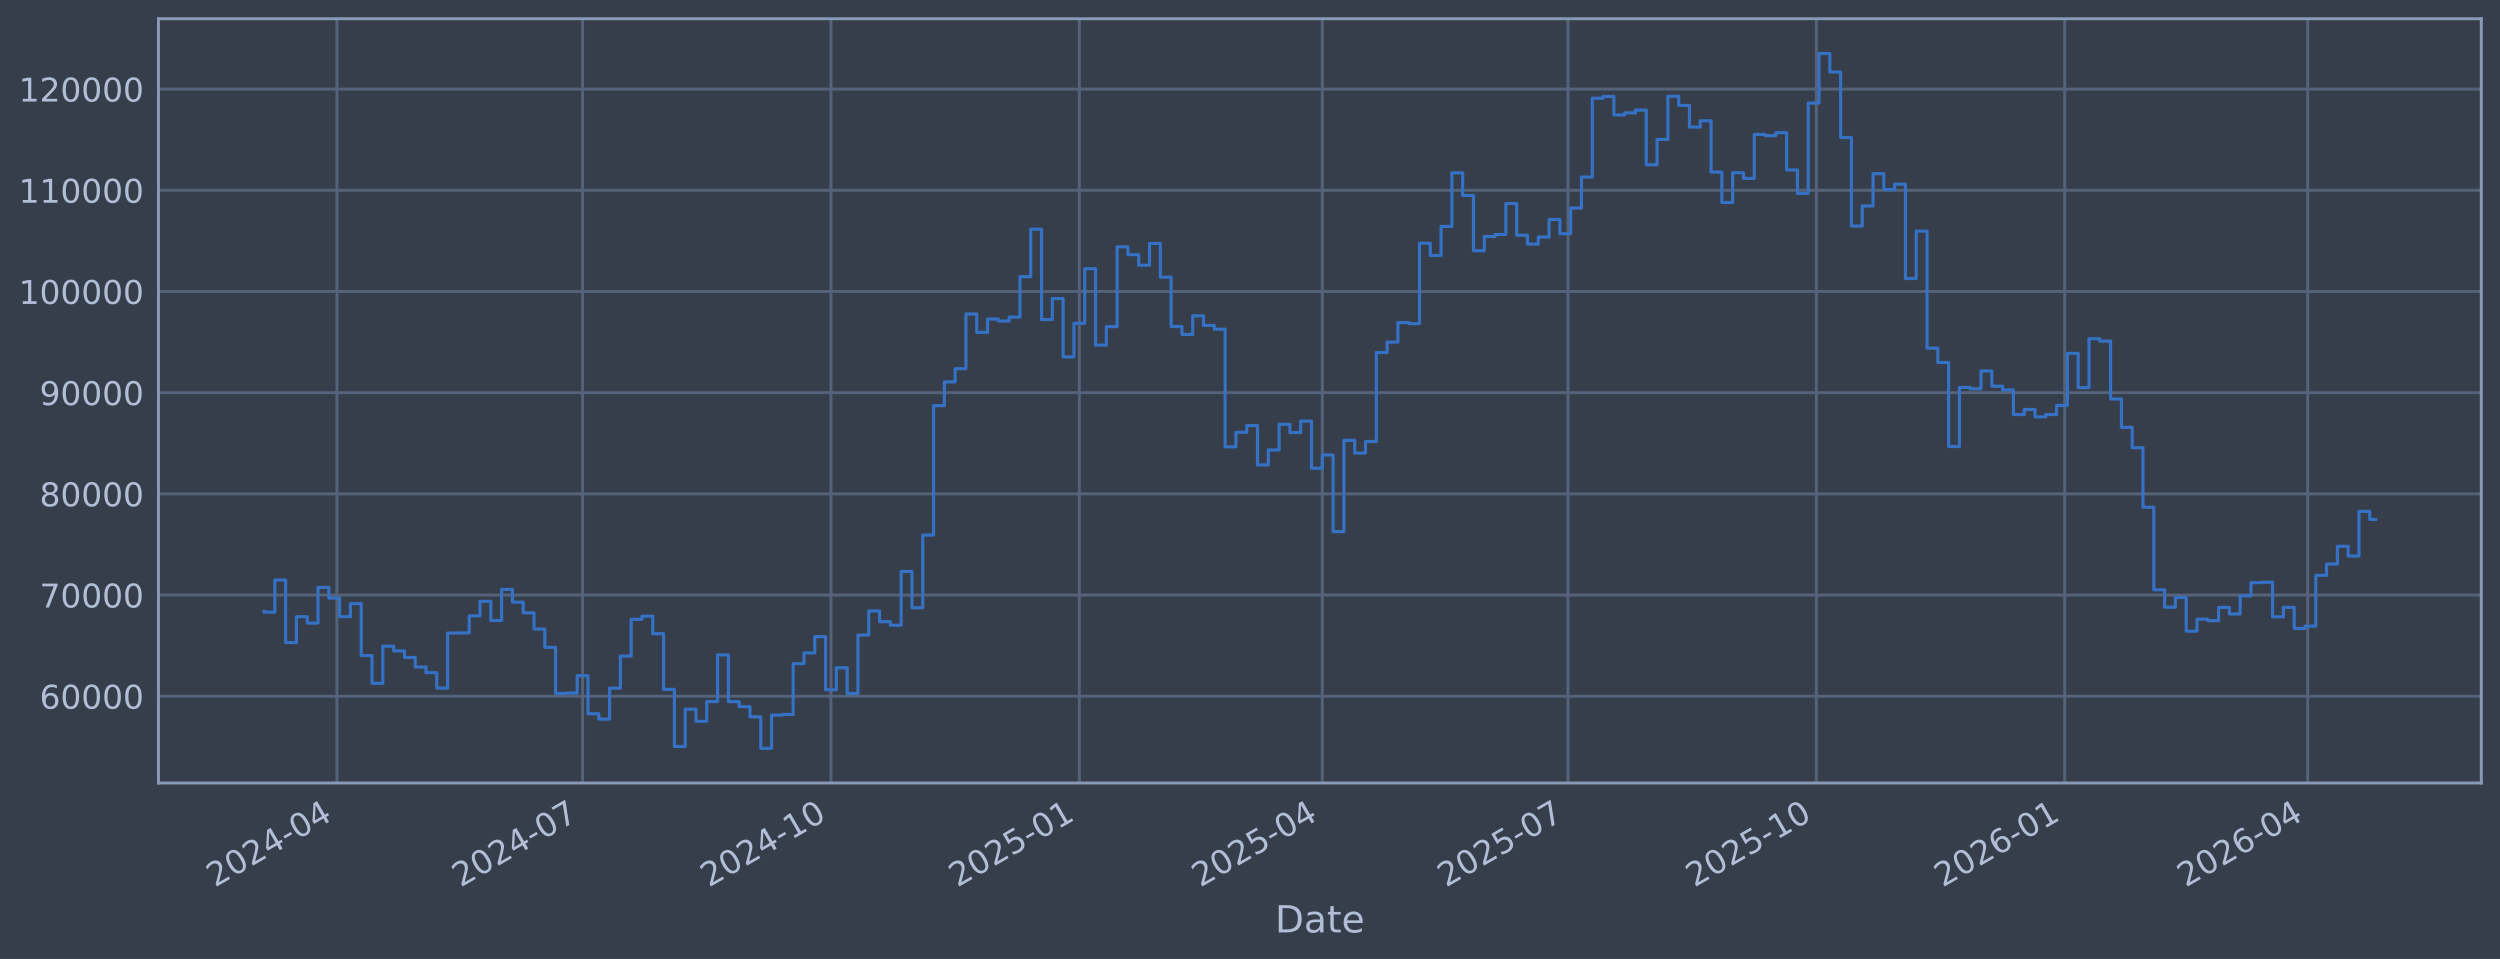
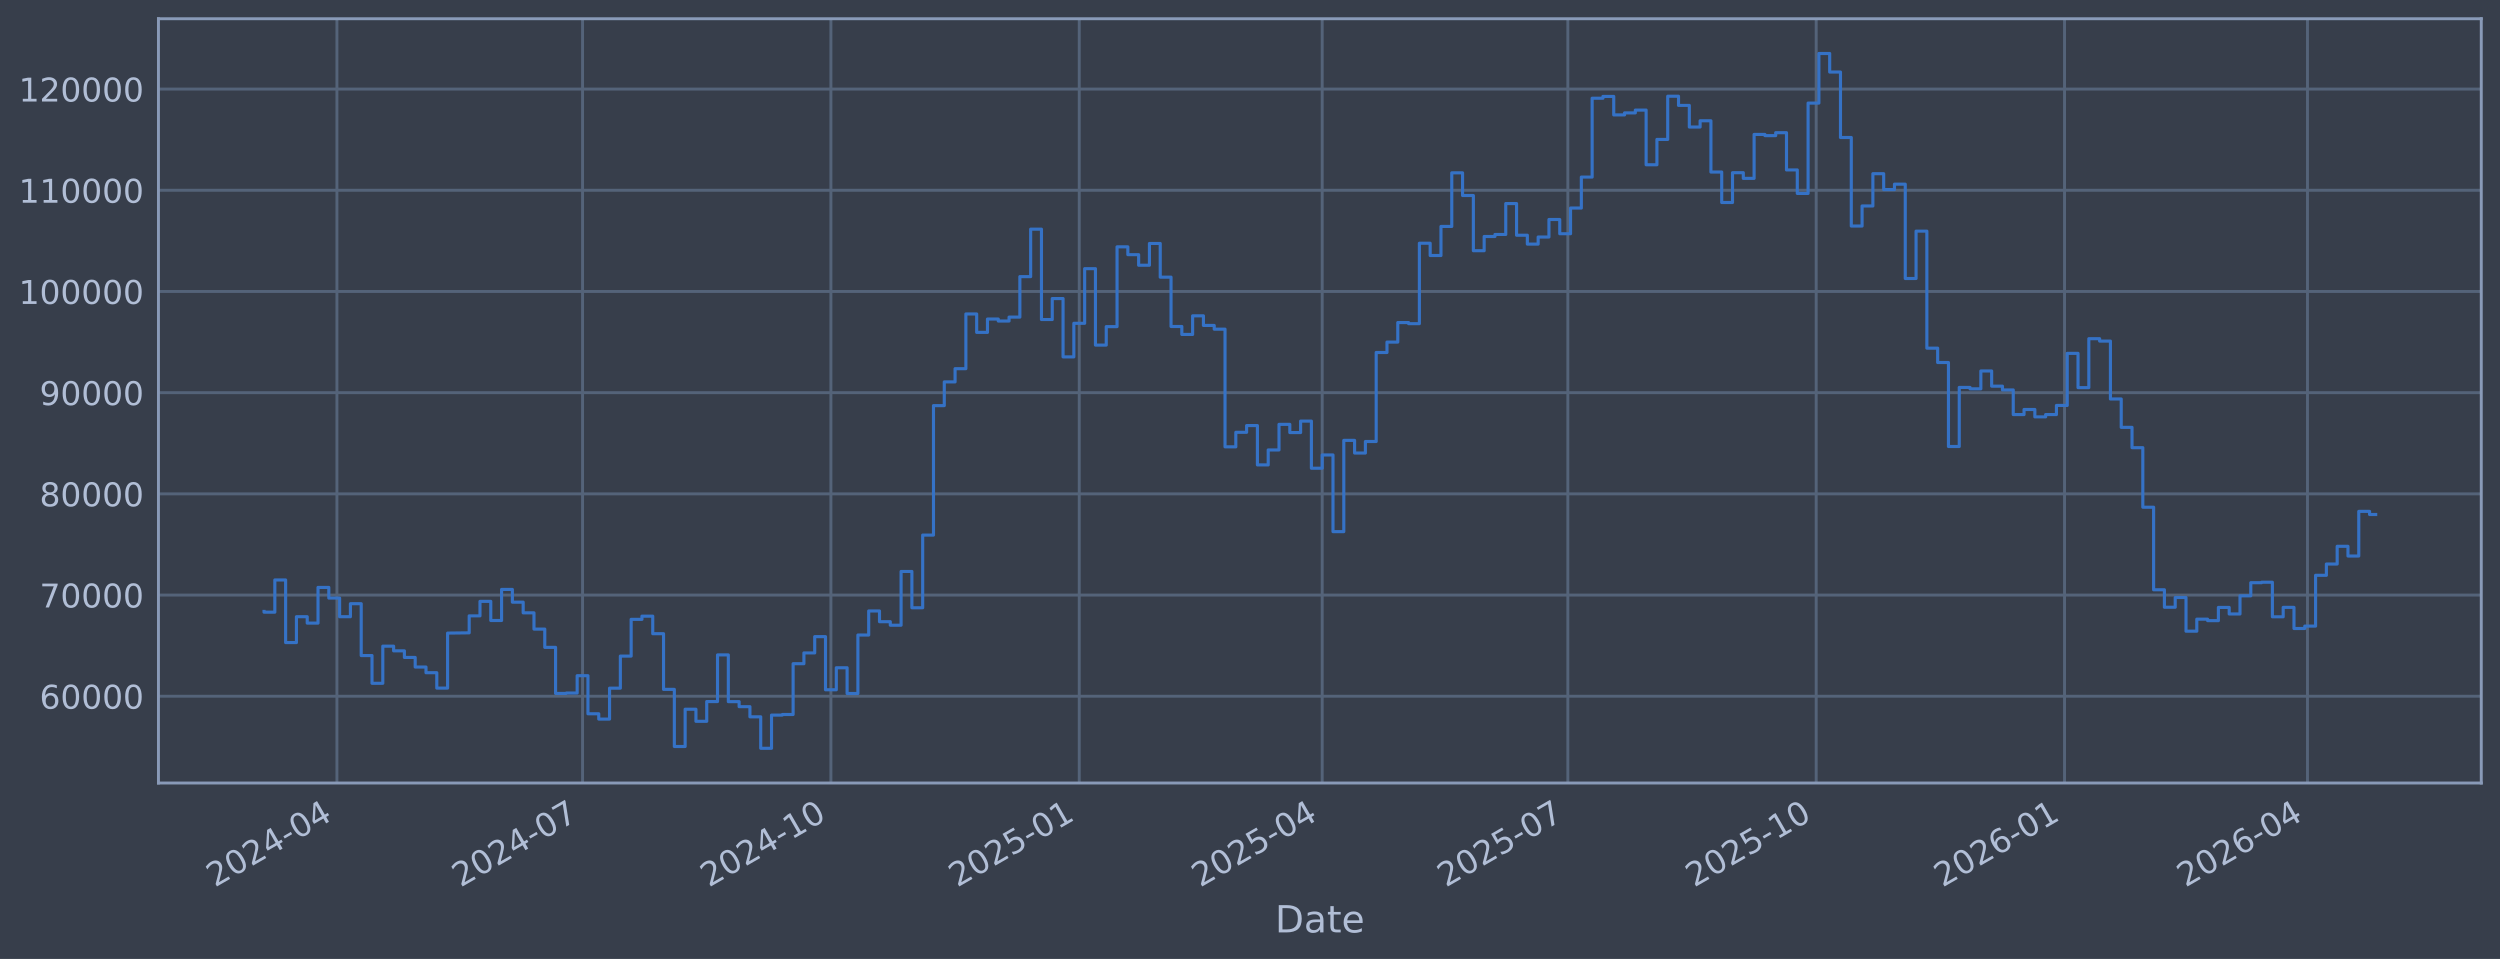
<svg xmlns="http://www.w3.org/2000/svg" xmlns:xlink="http://www.w3.org/1999/xlink" width="960.9pt" height="368.58pt" viewBox="0 0 960.9 368.58" version="1.1">
  <defs>
    <style type="text/css">*{stroke-linejoin: round; stroke-linecap: butt}</style>
  </defs>
  <g id="figure_1">
    <g id="patch_1">
      <path d="M 0 368.58  L 960.9 368.58  L 960.9 0  L 0 0  z " style="fill: #373e4b" />
    </g>
    <g id="axes_1">
      <g id="patch_2">
        <path d="M 60.901 300.96  L 953.701 300.96  L 953.701 7.2  L 60.901 7.2  z " style="fill: #373e4b" />
      </g>
      <g id="matplotlib.axis_1">
        <g id="xtick_1">
          <g id="line2d_1">
-             <path d="M 129.499 300.96  L 129.499 7.2  " clip-path="url(#pde3f9d9097)" style="fill: none; stroke: #546379; stroke-width: 1.12; stroke-linecap: square" />
+             <path d="M 129.496 300.96  L 129.496 7.2  " clip-path="url(#pbc18331f2a)" style="fill: none; stroke: #546379; stroke-width: 1.12; stroke-linecap: square" />
          </g>
          <g id="line2d_2" />
          <g id="text_1">
-             <g style="fill: #b1bed6" transform="translate(82.59551 341.1745) rotate(-30) scale(0.126 -0.126)">
+             <g style="fill: #b1bed6" transform="translate(82.5927 341.1745) rotate(-30) scale(0.126 -0.126)">
              <defs>
                <path id="DejaVuSans-32" d="M 1228 531  L 3431 531  L 3431 0  L 469 0  L 469 531  Q 828 903 1448 1529  Q 2069 2156 2228 2338  Q 2531 2678 2651 2914  Q 2772 3150 2772 3378  Q 2772 3750 2511 3984  Q 2250 4219 1831 4219  Q 1534 4219 1204 4116  Q 875 4013 500 3803  L 500 4441  Q 881 4594 1212 4672  Q 1544 4750 1819 4750  Q 2544 4750 2975 4387  Q 3406 4025 3406 3419  Q 3406 3131 3298 2873  Q 3191 2616 2906 2266  Q 2828 2175 2409 1742  Q 1991 1309 1228 531  z " transform="scale(0.015625)" />
                <path id="DejaVuSans-30" d="M 2034 4250  Q 1547 4250 1301 3770  Q 1056 3291 1056 2328  Q 1056 1369 1301 889  Q 1547 409 2034 409  Q 2525 409 2770 889  Q 3016 1369 3016 2328  Q 3016 3291 2770 3770  Q 2525 4250 2034 4250  z M 2034 4750  Q 2819 4750 3233 4129  Q 3647 3509 3647 2328  Q 3647 1150 3233 529  Q 2819 -91 2034 -91  Q 1250 -91 836 529  Q 422 1150 422 2328  Q 422 3509 836 4129  Q 1250 4750 2034 4750  z " transform="scale(0.015625)" />
                <path id="DejaVuSans-34" d="M 2419 4116  L 825 1625  L 2419 1625  L 2419 4116  z M 2253 4666  L 3047 4666  L 3047 1625  L 3713 1625  L 3713 1100  L 3047 1100  L 3047 0  L 2419 0  L 2419 1100  L 313 1100  L 313 1709  L 2253 4666  z " transform="scale(0.015625)" />
                <path id="DejaVuSans-2d" d="M 313 2009  L 1997 2009  L 1997 1497  L 313 1497  L 313 2009  z " transform="scale(0.015625)" />
              </defs>
              <use xlink:href="#DejaVuSans-32" />
              <use xlink:href="#DejaVuSans-30" transform="translate(63.62305 0)" />
              <use xlink:href="#DejaVuSans-32" transform="translate(127.2461 0)" />
              <use xlink:href="#DejaVuSans-34" transform="translate(190.8691 0)" />
              <use xlink:href="#DejaVuSans-2d" transform="translate(254.4922 0)" />
              <use xlink:href="#DejaVuSans-30" transform="translate(290.5762 0)" />
              <use xlink:href="#DejaVuSans-34" transform="translate(354.1992 0)" />
            </g>
          </g>
        </g>
        <g id="xtick_2">
          <g id="line2d_3">
-             <path d="M 223.925 300.96  L 223.925 7.2  " clip-path="url(#pde3f9d9097)" style="fill: none; stroke: #546379; stroke-width: 1.12; stroke-linecap: square" />
+             <path d="M 223.912 300.96  L 223.912 7.2  " clip-path="url(#pbc18331f2a)" style="fill: none; stroke: #546379; stroke-width: 1.12; stroke-linecap: square" />
          </g>
          <g id="line2d_4" />
          <g id="text_2">
-             <g style="fill: #b1bed6" transform="translate(177.0214 341.1745) rotate(-30) scale(0.126 -0.126)">
+             <g style="fill: #b1bed6" transform="translate(177.0091 341.1745) rotate(-30) scale(0.126 -0.126)">
              <defs>
                <path id="DejaVuSans-37" d="M 525 4666  L 3525 4666  L 3525 4397  L 1831 0  L 1172 0  L 2766 4134  L 525 4134  L 525 4666  z " transform="scale(0.015625)" />
              </defs>
              <use xlink:href="#DejaVuSans-32" />
              <use xlink:href="#DejaVuSans-30" transform="translate(63.62305 0)" />
              <use xlink:href="#DejaVuSans-32" transform="translate(127.2461 0)" />
              <use xlink:href="#DejaVuSans-34" transform="translate(190.8691 0)" />
              <use xlink:href="#DejaVuSans-2d" transform="translate(254.4922 0)" />
              <use xlink:href="#DejaVuSans-30" transform="translate(290.5762 0)" />
              <use xlink:href="#DejaVuSans-37" transform="translate(354.1992 0)" />
            </g>
          </g>
        </g>
        <g id="xtick_3">
          <g id="line2d_5">
-             <path d="M 319.388 300.96  L 319.388 7.2  " clip-path="url(#pde3f9d9097)" style="fill: none; stroke: #546379; stroke-width: 1.12; stroke-linecap: square" />
+             <path d="M 319.366 300.96  L 319.366 7.2  " clip-path="url(#pbc18331f2a)" style="fill: none; stroke: #546379; stroke-width: 1.12; stroke-linecap: square" />
          </g>
          <g id="line2d_6" />
          <g id="text_3">
-             <g style="fill: #b1bed6" transform="translate(272.4849 341.1745) rotate(-30) scale(0.126 -0.126)">
+             <g style="fill: #b1bed6" transform="translate(272.4631 341.1745) rotate(-30) scale(0.126 -0.126)">
              <defs>
                <path id="DejaVuSans-31" d="M 794 531  L 1825 531  L 1825 4091  L 703 3866  L 703 4441  L 1819 4666  L 2450 4666  L 2450 531  L 3481 531  L 3481 0  L 794 0  L 794 531  z " transform="scale(0.015625)" />
              </defs>
              <use xlink:href="#DejaVuSans-32" />
              <use xlink:href="#DejaVuSans-30" transform="translate(63.62305 0)" />
              <use xlink:href="#DejaVuSans-32" transform="translate(127.2461 0)" />
              <use xlink:href="#DejaVuSans-34" transform="translate(190.8691 0)" />
              <use xlink:href="#DejaVuSans-2d" transform="translate(254.4922 0)" />
              <use xlink:href="#DejaVuSans-31" transform="translate(290.5762 0)" />
              <use xlink:href="#DejaVuSans-30" transform="translate(354.1992 0)" />
            </g>
          </g>
        </g>
        <g id="xtick_4">
          <g id="line2d_7">
-             <path d="M 414.852 300.96  L 414.852 7.2  " clip-path="url(#pde3f9d9097)" style="fill: none; stroke: #546379; stroke-width: 1.12; stroke-linecap: square" />
+             <path d="M 414.82 300.96  L 414.82 7.2  " clip-path="url(#pbc18331f2a)" style="fill: none; stroke: #546379; stroke-width: 1.12; stroke-linecap: square" />
          </g>
          <g id="line2d_8" />
          <g id="text_4">
-             <g style="fill: #b1bed6" transform="translate(367.9484 341.1745) rotate(-30) scale(0.126 -0.126)">
+             <g style="fill: #b1bed6" transform="translate(367.917 341.1745) rotate(-30) scale(0.126 -0.126)">
              <defs>
                <path id="DejaVuSans-35" d="M 691 4666  L 3169 4666  L 3169 4134  L 1269 4134  L 1269 2991  Q 1406 3038 1543 3061  Q 1681 3084 1819 3084  Q 2600 3084 3056 2656  Q 3513 2228 3513 1497  Q 3513 744 3044 326  Q 2575 -91 1722 -91  Q 1428 -91 1123 -41  Q 819 9 494 109  L 494 744  Q 775 591 1075 516  Q 1375 441 1709 441  Q 2250 441 2565 725  Q 2881 1009 2881 1497  Q 2881 1984 2565 2268  Q 2250 2553 1709 2553  Q 1456 2553 1204 2497  Q 953 2441 691 2322  L 691 4666  z " transform="scale(0.015625)" />
              </defs>
              <use xlink:href="#DejaVuSans-32" />
              <use xlink:href="#DejaVuSans-30" transform="translate(63.62305 0)" />
              <use xlink:href="#DejaVuSans-32" transform="translate(127.2461 0)" />
              <use xlink:href="#DejaVuSans-35" transform="translate(190.8691 0)" />
              <use xlink:href="#DejaVuSans-2d" transform="translate(254.4922 0)" />
              <use xlink:href="#DejaVuSans-30" transform="translate(290.5762 0)" />
              <use xlink:href="#DejaVuSans-31" transform="translate(354.1992 0)" />
            </g>
          </g>
        </g>
        <g id="xtick_5">
          <g id="line2d_9">
-             <path d="M 508.24 300.96  L 508.24 7.2  " clip-path="url(#pde3f9d9097)" style="fill: none; stroke: #546379; stroke-width: 1.12; stroke-linecap: square" />
+             <path d="M 508.199 300.96  L 508.199 7.2  " clip-path="url(#pbc18331f2a)" style="fill: none; stroke: #546379; stroke-width: 1.12; stroke-linecap: square" />
          </g>
          <g id="line2d_10" />
          <g id="text_5">
-             <g style="fill: #b1bed6" transform="translate(461.3366 341.1745) rotate(-30) scale(0.126 -0.126)">
+             <g style="fill: #b1bed6" transform="translate(461.2959 341.1745) rotate(-30) scale(0.126 -0.126)">
              <use xlink:href="#DejaVuSans-32" />
              <use xlink:href="#DejaVuSans-30" transform="translate(63.62305 0)" />
              <use xlink:href="#DejaVuSans-32" transform="translate(127.2461 0)" />
              <use xlink:href="#DejaVuSans-35" transform="translate(190.8691 0)" />
              <use xlink:href="#DejaVuSans-2d" transform="translate(254.4922 0)" />
              <use xlink:href="#DejaVuSans-30" transform="translate(290.5762 0)" />
              <use xlink:href="#DejaVuSans-34" transform="translate(354.1992 0)" />
            </g>
          </g>
        </g>
        <g id="xtick_6">
          <g id="line2d_11">
-             <path d="M 602.666 300.96  L 602.666 7.2  " clip-path="url(#pde3f9d9097)" style="fill: none; stroke: #546379; stroke-width: 1.12; stroke-linecap: square" />
+             <path d="M 602.616 300.96  L 602.616 7.2  " clip-path="url(#pbc18331f2a)" style="fill: none; stroke: #546379; stroke-width: 1.12; stroke-linecap: square" />
          </g>
          <g id="line2d_12" />
          <g id="text_6">
-             <g style="fill: #b1bed6" transform="translate(555.7624 341.1745) rotate(-30) scale(0.126 -0.126)">
+             <g style="fill: #b1bed6" transform="translate(555.7123 341.1745) rotate(-30) scale(0.126 -0.126)">
              <use xlink:href="#DejaVuSans-32" />
              <use xlink:href="#DejaVuSans-30" transform="translate(63.62305 0)" />
              <use xlink:href="#DejaVuSans-32" transform="translate(127.2461 0)" />
              <use xlink:href="#DejaVuSans-35" transform="translate(190.8691 0)" />
              <use xlink:href="#DejaVuSans-2d" transform="translate(254.4922 0)" />
              <use xlink:href="#DejaVuSans-30" transform="translate(290.5762 0)" />
              <use xlink:href="#DejaVuSans-37" transform="translate(354.1992 0)" />
            </g>
          </g>
        </g>
        <g id="xtick_7">
          <g id="line2d_13">
-             <path d="M 698.129 300.96  L 698.129 7.2  " clip-path="url(#pde3f9d9097)" style="fill: none; stroke: #546379; stroke-width: 1.12; stroke-linecap: square" />
+             <path d="M 698.07 300.96  L 698.07 7.2  " clip-path="url(#pbc18331f2a)" style="fill: none; stroke: #546379; stroke-width: 1.12; stroke-linecap: square" />
          </g>
          <g id="line2d_14" />
          <g id="text_7">
-             <g style="fill: #b1bed6" transform="translate(651.226 341.1745) rotate(-30) scale(0.126 -0.126)">
+             <g style="fill: #b1bed6" transform="translate(651.1663 341.1745) rotate(-30) scale(0.126 -0.126)">
              <use xlink:href="#DejaVuSans-32" />
              <use xlink:href="#DejaVuSans-30" transform="translate(63.62305 0)" />
              <use xlink:href="#DejaVuSans-32" transform="translate(127.2461 0)" />
              <use xlink:href="#DejaVuSans-35" transform="translate(190.8691 0)" />
              <use xlink:href="#DejaVuSans-2d" transform="translate(254.4922 0)" />
              <use xlink:href="#DejaVuSans-31" transform="translate(290.5762 0)" />
              <use xlink:href="#DejaVuSans-30" transform="translate(354.1992 0)" />
            </g>
          </g>
        </g>
        <g id="xtick_8">
          <g id="line2d_15">
-             <path d="M 793.593 300.96  L 793.593 7.2  " clip-path="url(#pde3f9d9097)" style="fill: none; stroke: #546379; stroke-width: 1.12; stroke-linecap: square" />
+             <path d="M 793.524 300.96  L 793.524 7.2  " clip-path="url(#pbc18331f2a)" style="fill: none; stroke: #546379; stroke-width: 1.12; stroke-linecap: square" />
          </g>
          <g id="line2d_16" />
          <g id="text_8">
-             <g style="fill: #b1bed6" transform="translate(746.6895 341.1745) rotate(-30) scale(0.126 -0.126)">
+             <g style="fill: #b1bed6" transform="translate(746.6202 341.1745) rotate(-30) scale(0.126 -0.126)">
              <defs>
                <path id="DejaVuSans-36" d="M 2113 2584  Q 1688 2584 1439 2293  Q 1191 2003 1191 1497  Q 1191 994 1439 701  Q 1688 409 2113 409  Q 2538 409 2786 701  Q 3034 994 3034 1497  Q 3034 2003 2786 2293  Q 2538 2584 2113 2584  z M 3366 4563  L 3366 3988  Q 3128 4100 2886 4159  Q 2644 4219 2406 4219  Q 1781 4219 1451 3797  Q 1122 3375 1075 2522  Q 1259 2794 1537 2939  Q 1816 3084 2150 3084  Q 2853 3084 3261 2657  Q 3669 2231 3669 1497  Q 3669 778 3244 343  Q 2819 -91 2113 -91  Q 1303 -91 875 529  Q 447 1150 447 2328  Q 447 3434 972 4092  Q 1497 4750 2381 4750  Q 2619 4750 2861 4703  Q 3103 4656 3366 4563  z " transform="scale(0.015625)" />
              </defs>
              <use xlink:href="#DejaVuSans-32" />
              <use xlink:href="#DejaVuSans-30" transform="translate(63.62305 0)" />
              <use xlink:href="#DejaVuSans-32" transform="translate(127.2461 0)" />
              <use xlink:href="#DejaVuSans-36" transform="translate(190.8691 0)" />
              <use xlink:href="#DejaVuSans-2d" transform="translate(254.4922 0)" />
              <use xlink:href="#DejaVuSans-30" transform="translate(290.5762 0)" />
              <use xlink:href="#DejaVuSans-31" transform="translate(354.1992 0)" />
            </g>
          </g>
        </g>
        <g id="xtick_9">
          <g id="line2d_17">
-             <path d="M 886.981 300.96  L 886.981 7.2  " clip-path="url(#pde3f9d9097)" style="fill: none; stroke: #546379; stroke-width: 1.12; stroke-linecap: square" />
+             <path d="M 886.902 300.96  L 886.902 7.2  " clip-path="url(#pbc18331f2a)" style="fill: none; stroke: #546379; stroke-width: 1.12; stroke-linecap: square" />
          </g>
          <g id="line2d_18" />
          <g id="text_9">
-             <g style="fill: #b1bed6" transform="translate(840.0777 341.1745) rotate(-30) scale(0.126 -0.126)">
+             <g style="fill: #b1bed6" transform="translate(839.9991 341.1745) rotate(-30) scale(0.126 -0.126)">
              <use xlink:href="#DejaVuSans-32" />
              <use xlink:href="#DejaVuSans-30" transform="translate(63.62305 0)" />
              <use xlink:href="#DejaVuSans-32" transform="translate(127.2461 0)" />
              <use xlink:href="#DejaVuSans-36" transform="translate(190.8691 0)" />
              <use xlink:href="#DejaVuSans-2d" transform="translate(254.4922 0)" />
              <use xlink:href="#DejaVuSans-30" transform="translate(290.5762 0)" />
              <use xlink:href="#DejaVuSans-34" transform="translate(354.1992 0)" />
            </g>
          </g>
        </g>
        <g id="text_10">
          <g style="fill: #b1bed6" transform="translate(490.0914 358.3856) scale(0.144 -0.144)">
            <defs>
              <path id="DejaVuSans-44" d="M 1259 4147  L 1259 519  L 2022 519  Q 2988 519 3436 956  Q 3884 1394 3884 2338  Q 3884 3275 3436 3711  Q 2988 4147 2022 4147  L 1259 4147  z M 628 4666  L 1925 4666  Q 3281 4666 3915 4102  Q 4550 3538 4550 2338  Q 4550 1131 3912 565  Q 3275 0 1925 0  L 628 0  L 628 4666  z " transform="scale(0.015625)" />
              <path id="DejaVuSans-61" d="M 2194 1759  Q 1497 1759 1228 1600  Q 959 1441 959 1056  Q 959 750 1161 570  Q 1363 391 1709 391  Q 2188 391 2477 730  Q 2766 1069 2766 1631  L 2766 1759  L 2194 1759  z M 3341 1997  L 3341 0  L 2766 0  L 2766 531  Q 2569 213 2275 61  Q 1981 -91 1556 -91  Q 1019 -91 701 211  Q 384 513 384 1019  Q 384 1609 779 1909  Q 1175 2209 1959 2209  L 2766 2209  L 2766 2266  Q 2766 2663 2505 2880  Q 2244 3097 1772 3097  Q 1472 3097 1187 3025  Q 903 2953 641 2809  L 641 3341  Q 956 3463 1253 3523  Q 1550 3584 1831 3584  Q 2591 3584 2966 3190  Q 3341 2797 3341 1997  z " transform="scale(0.015625)" />
              <path id="DejaVuSans-74" d="M 1172 4494  L 1172 3500  L 2356 3500  L 2356 3053  L 1172 3053  L 1172 1153  Q 1172 725 1289 603  Q 1406 481 1766 481  L 2356 481  L 2356 0  L 1766 0  Q 1100 0 847 248  Q 594 497 594 1153  L 594 3053  L 172 3053  L 172 3500  L 594 3500  L 594 4494  L 1172 4494  z " transform="scale(0.015625)" />
              <path id="DejaVuSans-65" d="M 3597 1894  L 3597 1613  L 953 1613  Q 991 1019 1311 708  Q 1631 397 2203 397  Q 2534 397 2845 478  Q 3156 559 3463 722  L 3463 178  Q 3153 47 2828 -22  Q 2503 -91 2169 -91  Q 1331 -91 842 396  Q 353 884 353 1716  Q 353 2575 817 3079  Q 1281 3584 2069 3584  Q 2775 3584 3186 3129  Q 3597 2675 3597 1894  z M 3022 2063  Q 3016 2534 2758 2815  Q 2500 3097 2075 3097  Q 1594 3097 1305 2825  Q 1016 2553 972 2059  L 3022 2063  z " transform="scale(0.015625)" />
            </defs>
            <use xlink:href="#DejaVuSans-44" />
            <use xlink:href="#DejaVuSans-61" transform="translate(77.00195 0)" />
            <use xlink:href="#DejaVuSans-74" transform="translate(138.2812 0)" />
            <use xlink:href="#DejaVuSans-65" transform="translate(177.4902 0)" />
          </g>
        </g>
      </g>
      <g id="matplotlib.axis_2">
        <g id="ytick_1">
          <g id="line2d_19">
-             <path d="M 60.901 267.605  L 953.701 267.605  " clip-path="url(#pde3f9d9097)" style="fill: none; stroke: #546379; stroke-width: 1.12; stroke-linecap: square" />
+             <path d="M 60.901 267.605  L 953.701 267.605  " clip-path="url(#pbc18331f2a)" style="fill: none; stroke: #546379; stroke-width: 1.12; stroke-linecap: square" />
          </g>
          <g id="line2d_20" />
          <g id="text_11">
            <g style="fill: #b1bed6" transform="translate(15.21675 272.3918) scale(0.126 -0.126)">
              <use xlink:href="#DejaVuSans-36" />
              <use xlink:href="#DejaVuSans-30" transform="translate(63.62305 0)" />
              <use xlink:href="#DejaVuSans-30" transform="translate(127.2461 0)" />
              <use xlink:href="#DejaVuSans-30" transform="translate(190.8691 0)" />
              <use xlink:href="#DejaVuSans-30" transform="translate(254.4922 0)" />
            </g>
          </g>
        </g>
        <g id="ytick_2">
          <g id="line2d_21">
-             <path d="M 60.901 228.711  L 953.701 228.711  " clip-path="url(#pde3f9d9097)" style="fill: none; stroke: #546379; stroke-width: 1.12; stroke-linecap: square" />
+             <path d="M 60.901 228.711  L 953.701 228.711  " clip-path="url(#pbc18331f2a)" style="fill: none; stroke: #546379; stroke-width: 1.12; stroke-linecap: square" />
          </g>
          <g id="line2d_22" />
          <g id="text_12">
            <g style="fill: #b1bed6" transform="translate(15.21675 233.4979) scale(0.126 -0.126)">
              <use xlink:href="#DejaVuSans-37" />
              <use xlink:href="#DejaVuSans-30" transform="translate(63.62305 0)" />
              <use xlink:href="#DejaVuSans-30" transform="translate(127.2461 0)" />
              <use xlink:href="#DejaVuSans-30" transform="translate(190.8691 0)" />
              <use xlink:href="#DejaVuSans-30" transform="translate(254.4922 0)" />
            </g>
          </g>
        </g>
        <g id="ytick_3">
          <g id="line2d_23">
-             <path d="M 60.901 189.817  L 953.701 189.817  " clip-path="url(#pde3f9d9097)" style="fill: none; stroke: #546379; stroke-width: 1.12; stroke-linecap: square" />
+             <path d="M 60.901 189.817  L 953.701 189.817  " clip-path="url(#pbc18331f2a)" style="fill: none; stroke: #546379; stroke-width: 1.12; stroke-linecap: square" />
          </g>
          <g id="line2d_24" />
          <g id="text_13">
            <g style="fill: #b1bed6" transform="translate(15.21675 194.604) scale(0.126 -0.126)">
              <defs>
                <path id="DejaVuSans-38" d="M 2034 2216  Q 1584 2216 1326 1975  Q 1069 1734 1069 1313  Q 1069 891 1326 650  Q 1584 409 2034 409  Q 2484 409 2743 651  Q 3003 894 3003 1313  Q 3003 1734 2745 1975  Q 2488 2216 2034 2216  z M 1403 2484  Q 997 2584 770 2862  Q 544 3141 544 3541  Q 544 4100 942 4425  Q 1341 4750 2034 4750  Q 2731 4750 3128 4425  Q 3525 4100 3525 3541  Q 3525 3141 3298 2862  Q 3072 2584 2669 2484  Q 3125 2378 3379 2068  Q 3634 1759 3634 1313  Q 3634 634 3220 271  Q 2806 -91 2034 -91  Q 1263 -91 848 271  Q 434 634 434 1313  Q 434 1759 690 2068  Q 947 2378 1403 2484  z M 1172 3481  Q 1172 3119 1398 2916  Q 1625 2713 2034 2713  Q 2441 2713 2670 2916  Q 2900 3119 2900 3481  Q 2900 3844 2670 4047  Q 2441 4250 2034 4250  Q 1625 4250 1398 4047  Q 1172 3844 1172 3481  z " transform="scale(0.015625)" />
              </defs>
              <use xlink:href="#DejaVuSans-38" />
              <use xlink:href="#DejaVuSans-30" transform="translate(63.62305 0)" />
              <use xlink:href="#DejaVuSans-30" transform="translate(127.2461 0)" />
              <use xlink:href="#DejaVuSans-30" transform="translate(190.8691 0)" />
              <use xlink:href="#DejaVuSans-30" transform="translate(254.4922 0)" />
            </g>
          </g>
        </g>
        <g id="ytick_4">
          <g id="line2d_25">
-             <path d="M 60.901 150.923  L 953.701 150.923  " clip-path="url(#pde3f9d9097)" style="fill: none; stroke: #546379; stroke-width: 1.12; stroke-linecap: square" />
+             <path d="M 60.901 150.923  L 953.701 150.923  " clip-path="url(#pbc18331f2a)" style="fill: none; stroke: #546379; stroke-width: 1.12; stroke-linecap: square" />
          </g>
          <g id="line2d_26" />
          <g id="text_14">
            <g style="fill: #b1bed6" transform="translate(15.21675 155.7101) scale(0.126 -0.126)">
              <defs>
                <path id="DejaVuSans-39" d="M 703 97  L 703 672  Q 941 559 1184 500  Q 1428 441 1663 441  Q 2288 441 2617 861  Q 2947 1281 2994 2138  Q 2813 1869 2534 1725  Q 2256 1581 1919 1581  Q 1219 1581 811 2004  Q 403 2428 403 3163  Q 403 3881 828 4315  Q 1253 4750 1959 4750  Q 2769 4750 3195 4129  Q 3622 3509 3622 2328  Q 3622 1225 3098 567  Q 2575 -91 1691 -91  Q 1453 -91 1209 -44  Q 966 3 703 97  z M 1959 2075  Q 2384 2075 2632 2365  Q 2881 2656 2881 3163  Q 2881 3666 2632 3958  Q 2384 4250 1959 4250  Q 1534 4250 1286 3958  Q 1038 3666 1038 3163  Q 1038 2656 1286 2365  Q 1534 2075 1959 2075  z " transform="scale(0.015625)" />
              </defs>
              <use xlink:href="#DejaVuSans-39" />
              <use xlink:href="#DejaVuSans-30" transform="translate(63.62305 0)" />
              <use xlink:href="#DejaVuSans-30" transform="translate(127.2461 0)" />
              <use xlink:href="#DejaVuSans-30" transform="translate(190.8691 0)" />
              <use xlink:href="#DejaVuSans-30" transform="translate(254.4922 0)" />
            </g>
          </g>
        </g>
        <g id="ytick_5">
          <g id="line2d_27">
-             <path d="M 60.901 112.029  L 953.701 112.029  " clip-path="url(#pde3f9d9097)" style="fill: none; stroke: #546379; stroke-width: 1.12; stroke-linecap: square" />
+             <path d="M 60.901 112.029  L 953.701 112.029  " clip-path="url(#pbc18331f2a)" style="fill: none; stroke: #546379; stroke-width: 1.12; stroke-linecap: square" />
          </g>
          <g id="line2d_28" />
          <g id="text_15">
            <g style="fill: #b1bed6" transform="translate(7.2 116.8162) scale(0.126 -0.126)">
              <use xlink:href="#DejaVuSans-31" />
              <use xlink:href="#DejaVuSans-30" transform="translate(63.62305 0)" />
              <use xlink:href="#DejaVuSans-30" transform="translate(127.2461 0)" />
              <use xlink:href="#DejaVuSans-30" transform="translate(190.8691 0)" />
              <use xlink:href="#DejaVuSans-30" transform="translate(254.4922 0)" />
              <use xlink:href="#DejaVuSans-30" transform="translate(318.1152 0)" />
            </g>
          </g>
        </g>
        <g id="ytick_6">
          <g id="line2d_29">
-             <path d="M 60.901 73.135  L 953.701 73.135  " clip-path="url(#pde3f9d9097)" style="fill: none; stroke: #546379; stroke-width: 1.12; stroke-linecap: square" />
+             <path d="M 60.901 73.135  L 953.701 73.135  " clip-path="url(#pbc18331f2a)" style="fill: none; stroke: #546379; stroke-width: 1.12; stroke-linecap: square" />
          </g>
          <g id="line2d_30" />
          <g id="text_16">
            <g style="fill: #b1bed6" transform="translate(7.2 77.92225) scale(0.126 -0.126)">
              <use xlink:href="#DejaVuSans-31" />
              <use xlink:href="#DejaVuSans-31" transform="translate(63.62305 0)" />
              <use xlink:href="#DejaVuSans-30" transform="translate(127.2461 0)" />
              <use xlink:href="#DejaVuSans-30" transform="translate(190.8691 0)" />
              <use xlink:href="#DejaVuSans-30" transform="translate(254.4922 0)" />
              <use xlink:href="#DejaVuSans-30" transform="translate(318.1152 0)" />
            </g>
          </g>
        </g>
        <g id="ytick_7">
          <g id="line2d_31">
-             <path d="M 60.901 34.241  L 953.701 34.241  " clip-path="url(#pde3f9d9097)" style="fill: none; stroke: #546379; stroke-width: 1.12; stroke-linecap: square" />
+             <path d="M 60.901 34.241  L 953.701 34.241  " clip-path="url(#pbc18331f2a)" style="fill: none; stroke: #546379; stroke-width: 1.12; stroke-linecap: square" />
          </g>
          <g id="line2d_32" />
          <g id="text_17">
            <g style="fill: #b1bed6" transform="translate(7.2 39.02834) scale(0.126 -0.126)">
              <use xlink:href="#DejaVuSans-31" />
              <use xlink:href="#DejaVuSans-32" transform="translate(63.62305 0)" />
              <use xlink:href="#DejaVuSans-30" transform="translate(127.2461 0)" />
              <use xlink:href="#DejaVuSans-30" transform="translate(190.8691 0)" />
              <use xlink:href="#DejaVuSans-30" transform="translate(254.4922 0)" />
              <use xlink:href="#DejaVuSans-30" transform="translate(318.1152 0)" />
            </g>
          </g>
        </g>
      </g>
      <g id="line2d_33">
-         <path d="M 101.482 235.021  L 101.482 235.296  L 105.633 235.296  L 105.633 222.919  L 109.783 222.919  L 109.783 246.977  L 113.934 246.977  L 113.934 237.045  L 118.085 237.045  L 118.085 239.499  L 122.235 239.499  L 122.235 225.776  L 126.386 225.776  L 126.386 229.873  L 130.536 229.873  L 130.536 237.044  L 134.687 237.044  L 134.687 232.049  L 138.838 232.049  L 138.838 251.97  L 142.988 251.97  L 142.988 262.624  L 147.139 262.624  L 147.139 248.353  L 151.289 248.353  L 151.289 250.156  L 155.44 250.156  L 155.44 252.698  L 159.591 252.698  L 159.591 256.383  L 163.741 256.383  L 163.741 258.568  L 167.892 258.568  L 167.892 264.471  L 172.042 264.471  L 172.042 243.338  L 180.343 243.234  L 180.343 236.714  L 184.494 236.714  L 184.494 231.145  L 188.645 231.145  L 188.645 238.493  L 192.795 238.493  L 192.795 226.559  L 196.946 226.559  L 196.946 231.442  L 201.096 231.442  L 201.096 235.557  L 205.247 235.557  L 205.247 241.791  L 209.398 241.791  L 209.398 248.818  L 213.548 248.818  L 213.548 266.518  L 217.699 266.518  L 217.699 266.377  L 221.849 266.377  L 221.849 259.716  L 226 259.716  L 226 274.352  L 230.151 274.352  L 230.151 276.383  L 234.301 276.383  L 234.301 264.5  L 238.452 264.5  L 238.452 252.169  L 242.602 252.169  L 242.602 238.056  L 246.753 238.056  L 246.753 236.821  L 250.903 236.821  L 250.903 243.568  L 255.054 243.568  L 255.054 264.973  L 259.205 264.973  L 259.205 286.922  L 263.355 286.922  L 263.355 272.595  L 267.506 272.595  L 267.506 277.237  L 271.656 277.237  L 271.656 269.643  L 275.807 269.643  L 275.807 251.728  L 279.958 251.728  L 279.958 269.679  L 284.108 269.679  L 284.108 271.615  L 288.259 271.615  L 288.259 275.513  L 292.409 275.513  L 292.409 287.607  L 296.56 287.607  L 296.56 274.853  L 300.711 274.853  L 300.711 274.625  L 304.861 274.625  L 304.861 255.107  L 309.012 255.107  L 309.012 250.962  L 313.162 250.962  L 313.162 244.702  L 317.313 244.702  L 317.313 265.118  L 321.463 265.118  L 321.463 256.656  L 325.614 256.656  L 325.614 266.558  L 329.765 266.558  L 329.765 244.08  L 333.915 244.08  L 333.915 234.832  L 338.066 234.832  L 338.066 238.947  L 342.216 238.947  L 342.216 240.306  L 346.367 240.306  L 346.367 219.649  L 350.518 219.649  L 350.518 233.595  L 354.668 233.595  L 354.668 205.661  L 358.819 205.661  L 358.819 155.902  L 362.969 155.902  L 362.969 146.788  L 367.12 146.788  L 367.12 141.707  L 371.27 141.707  L 371.27 120.675  L 375.421 120.675  L 375.421 127.754  L 379.572 127.754  L 379.572 122.633  L 383.722 122.633  L 383.722 123.388  L 387.873 123.388  L 387.873 121.887  L 392.023 121.887  L 392.023 106.321  L 396.174 106.321  L 396.174 88.086  L 400.325 88.086  L 400.325 122.816  L 404.475 122.816  L 404.475 114.751  L 408.626 114.751  L 408.626 137.169  L 412.776 137.169  L 412.776 124.267  L 416.927 124.267  L 416.927 103.265  L 421.078 103.265  L 421.078 132.633  L 425.228 132.633  L 425.228 125.536  L 429.379 125.536  L 429.379 94.881  L 433.529 94.881  L 433.529 97.883  L 437.68 97.883  L 437.68 101.945  L 441.83 101.945  L 441.83 93.578  L 445.981 93.578  L 445.981 106.527  L 450.132 106.527  L 450.132 125.484  L 454.282 125.484  L 454.282 128.551  L 458.433 128.551  L 458.433 121.388  L 462.583 121.388  L 462.583 125.087  L 466.734 125.087  L 466.734 126.518  L 470.885 126.518  L 470.885 171.747  L 475.035 171.747  L 475.035 166.163  L 479.186 166.163  L 479.186 163.581  L 483.336 163.581  L 483.336 178.696  L 487.487 178.696  L 487.487 172.939  L 491.638 172.939  L 491.638 163.106  L 495.788 163.106  L 495.788 166.259  L 499.939 166.259  L 499.939 161.861  L 504.089 161.861  L 504.089 179.972  L 508.24 179.972  L 508.24 174.874  L 512.39 174.874  L 512.39 204.338  L 516.541 204.338  L 516.541 169.268  L 520.692 169.268  L 520.692 174.129  L 524.842 174.129  L 524.842 169.699  L 528.993 169.699  L 528.993 135.479  L 533.143 135.479  L 533.143 131.483  L 537.294 131.483  L 537.294 123.981  L 541.445 123.981  L 541.445 124.404  L 545.595 124.404  L 545.595 93.491  L 549.746 93.491  L 549.746 98.213  L 553.896 98.213  L 553.896 87.041  L 558.047 87.041  L 558.047 66.437  L 562.197 66.437  L 562.197 75.153  L 566.348 75.153  L 566.348 96.364  L 570.499 96.364  L 570.499 90.892  L 574.649 90.892  L 574.649 90.12  L 578.8 90.12  L 578.8 78.236  L 582.95 78.236  L 582.95 90.409  L 587.101 90.409  L 587.101 93.825  L 591.252 93.825  L 591.252 91.103  L 595.402 91.103  L 595.402 84.374  L 599.553 84.374  L 599.553 89.837  L 603.703 89.837  L 603.703 79.968  L 607.854 79.968  L 607.854 68.059  L 612.005 68.059  L 612.005 37.76  L 616.155 37.76  L 616.155 37.054  L 620.306 37.054  L 620.306 44.172  L 624.456 44.172  L 624.456 43.388  L 628.607 43.388  L 628.607 42.31  L 632.757 42.31  L 632.757 63.327  L 636.908 63.327  L 636.908 53.593  L 641.059 53.593  L 641.059 36.982  L 645.209 36.982  L 645.209 40.511  L 649.36 40.511  L 649.36 48.822  L 653.51 48.822  L 653.51 46.427  L 657.661 46.427  L 657.661 66.121  L 661.812 66.121  L 661.812 77.838  L 665.962 77.838  L 665.962 66.377  L 670.113 66.377  L 670.113 68.563  L 674.263 68.563  L 674.263 51.675  L 678.414 51.675  L 678.414 52.123  L 682.565 52.123  L 682.565 50.999  L 686.715 50.999  L 686.715 65.316  L 690.866 65.316  L 690.866 74.345  L 695.016 74.345  L 695.016 39.618  L 699.167 39.618  L 699.167 20.553  L 703.317 20.553  L 703.317 27.69  L 707.468 27.69  L 707.468 52.846  L 711.619 52.846  L 711.619 86.88  L 715.769 86.88  L 715.769 79.171  L 719.92 79.171  L 719.92 66.766  L 724.07 66.766  L 724.07 72.869  L 728.221 72.869  L 728.221 70.794  L 732.372 70.794  L 732.372 107.041  L 736.522 107.041  L 736.522 88.839  L 740.673 88.839  L 740.673 133.813  L 744.823 133.813  L 744.823 139.336  L 748.974 139.336  L 748.974 171.624  L 753.125 171.624  L 753.125 148.91  L 757.275 148.91  L 757.275 149.459  L 761.426 149.459  L 761.426 142.592  L 765.576 142.592  L 765.576 148.42  L 769.727 148.42  L 769.727 149.875  L 773.877 149.875  L 773.877 159.342  L 778.028 159.342  L 778.028 157.39  L 782.179 157.39  L 782.179 160.227  L 786.329 160.227  L 786.329 159.343  L 790.48 159.343  L 790.48 155.843  L 794.63 155.843  L 794.63 135.823  L 798.781 135.823  L 798.781 148.995  L 802.932 148.995  L 802.932 130.178  L 807.082 130.178  L 807.082 131.095  L 811.233 131.095  L 811.233 153.355  L 815.383 153.355  L 815.383 164.26  L 819.534 164.26  L 819.534 172.068  L 823.684 172.068  L 823.684 194.952  L 827.835 194.952  L 827.835 226.687  L 831.986 226.687  L 831.986 233.401  L 836.136 233.401  L 836.136 229.665  L 840.287 229.665  L 840.287 242.605  L 844.437 242.605  L 844.437 237.987  L 848.588 237.987  L 848.588 238.548  L 852.739 238.548  L 852.739 233.472  L 856.889 233.472  L 856.889 235.99  L 861.04 235.99  L 861.04 229.013  L 865.19 229.013  L 865.19 223.971  L 869.341 223.971  L 869.341 223.797  L 873.492 223.797  L 873.492 237.074  L 877.642 237.074  L 877.642 233.458  L 881.793 233.458  L 881.793 241.567  L 885.943 241.567  L 885.943 240.645  L 890.094 240.645  L 890.094 221.128  L 894.244 221.128  L 894.244 216.789  L 898.395 216.789  L 898.395 209.984  L 902.546 209.984  L 902.546 213.709  L 906.696 213.709  L 906.696 196.559  L 910.847 196.559  L 910.847 199.657  L 913.119 199.657  L 913.119 199.657  " clip-path="url(#pde3f9d9097)" style="fill: none; stroke: #3572c6; stroke-width: 1.2; stroke-linecap: square" />
+         <path d="M 101.482 235.021  L 101.482 235.296  L 105.632 235.296  L 105.632 222.919  L 109.783 222.919  L 109.783 246.977  L 113.933 246.977  L 113.933 237.045  L 118.083 237.045  L 118.083 239.499  L 122.233 239.499  L 122.233 225.776  L 126.383 225.776  L 126.383 229.873  L 130.534 229.873  L 130.534 237.044  L 134.684 237.044  L 134.684 232.049  L 138.834 232.049  L 138.834 251.97  L 142.984 251.97  L 142.984 262.624  L 147.134 262.624  L 147.134 248.353  L 151.284 248.353  L 151.284 250.156  L 155.435 250.156  L 155.435 252.698  L 159.585 252.698  L 159.585 256.383  L 163.735 256.383  L 163.735 258.568  L 167.885 258.568  L 167.885 264.471  L 172.035 264.471  L 172.035 243.338  L 180.336 243.234  L 180.336 236.714  L 184.486 236.714  L 184.486 231.145  L 188.636 231.145  L 188.636 238.493  L 192.786 238.493  L 192.786 226.559  L 196.936 226.559  L 196.936 231.442  L 201.086 231.442  L 201.086 235.557  L 205.237 235.557  L 205.237 241.791  L 209.387 241.791  L 209.387 248.818  L 213.537 248.818  L 213.537 266.518  L 217.687 266.518  L 217.687 266.377  L 221.837 266.377  L 221.837 259.716  L 225.987 259.716  L 225.987 274.352  L 230.138 274.352  L 230.138 276.383  L 234.288 276.383  L 234.288 264.5  L 238.438 264.5  L 238.438 252.169  L 242.588 252.169  L 242.588 238.056  L 246.738 238.056  L 246.738 236.821  L 250.889 236.821  L 250.889 243.568  L 255.039 243.568  L 255.039 264.973  L 259.189 264.973  L 259.189 286.922  L 263.339 286.922  L 263.339 272.595  L 267.489 272.595  L 267.489 277.237  L 271.639 277.237  L 271.639 269.643  L 275.79 269.643  L 275.79 251.728  L 279.94 251.728  L 279.94 269.679  L 284.09 269.679  L 284.09 271.615  L 288.24 271.615  L 288.24 275.513  L 292.39 275.513  L 292.39 287.607  L 296.54 287.607  L 296.54 274.853  L 300.691 274.853  L 300.691 274.625  L 304.841 274.625  L 304.841 255.107  L 308.991 255.107  L 308.991 250.962  L 313.141 250.962  L 313.141 244.702  L 317.291 244.702  L 317.291 265.118  L 321.441 265.118  L 321.441 256.656  L 325.592 256.656  L 325.592 266.558  L 329.742 266.558  L 329.742 244.08  L 333.892 244.08  L 333.892 234.832  L 338.042 234.832  L 338.042 238.947  L 342.192 238.947  L 342.192 240.306  L 346.342 240.306  L 346.342 219.649  L 350.493 219.649  L 350.493 233.595  L 354.643 233.595  L 354.643 205.661  L 358.793 205.661  L 358.793 155.902  L 362.943 155.902  L 362.943 146.788  L 367.093 146.788  L 367.093 141.707  L 371.244 141.707  L 371.244 120.675  L 375.394 120.675  L 375.394 127.754  L 379.544 127.754  L 379.544 122.633  L 383.694 122.633  L 383.694 123.388  L 387.844 123.388  L 387.844 121.887  L 391.994 121.887  L 391.994 106.321  L 396.145 106.321  L 396.145 88.086  L 400.295 88.086  L 400.295 122.816  L 404.445 122.816  L 404.445 114.751  L 408.595 114.751  L 408.595 137.169  L 412.745 137.169  L 412.745 124.267  L 416.895 124.267  L 416.895 103.265  L 421.046 103.265  L 421.046 132.633  L 425.196 132.633  L 425.196 125.536  L 429.346 125.536  L 429.346 94.881  L 433.496 94.881  L 433.496 97.883  L 437.646 97.883  L 437.646 101.945  L 441.796 101.945  L 441.796 93.578  L 445.947 93.578  L 445.947 106.527  L 450.097 106.527  L 450.097 125.484  L 454.247 125.484  L 454.247 128.551  L 458.397 128.551  L 458.397 121.388  L 462.547 121.388  L 462.547 125.087  L 466.697 125.087  L 466.697 126.518  L 470.848 126.518  L 470.848 171.747  L 474.998 171.747  L 474.998 166.163  L 479.148 166.163  L 479.148 163.581  L 483.298 163.581  L 483.298 178.696  L 487.448 178.696  L 487.448 172.939  L 491.598 172.939  L 491.598 163.106  L 495.749 163.106  L 495.749 166.259  L 499.899 166.259  L 499.899 161.861  L 504.049 161.861  L 504.049 179.972  L 508.199 179.972  L 508.199 174.874  L 512.349 174.874  L 512.349 204.338  L 516.5 204.338  L 516.5 169.268  L 520.65 169.268  L 520.65 174.129  L 524.8 174.129  L 524.8 169.699  L 528.95 169.699  L 528.95 135.479  L 533.1 135.479  L 533.1 131.483  L 537.25 131.483  L 537.25 123.981  L 541.401 123.981  L 541.401 124.404  L 545.551 124.404  L 545.551 93.491  L 549.701 93.491  L 549.701 98.213  L 553.851 98.213  L 553.851 87.041  L 558.001 87.041  L 558.001 66.437  L 562.151 66.437  L 562.151 75.153  L 566.302 75.153  L 566.302 96.364  L 570.452 96.364  L 570.452 90.892  L 574.602 90.892  L 574.602 90.12  L 578.752 90.12  L 578.752 78.236  L 582.902 78.236  L 582.902 90.409  L 587.052 90.409  L 587.052 93.825  L 591.203 93.825  L 591.203 91.103  L 595.353 91.103  L 595.353 84.374  L 599.503 84.374  L 599.503 89.837  L 603.653 89.837  L 603.653 79.968  L 607.803 79.968  L 607.803 68.059  L 611.953 68.059  L 611.953 37.76  L 616.104 37.76  L 616.104 37.054  L 620.254 37.054  L 620.254 44.172  L 624.404 44.172  L 624.404 43.388  L 628.554 43.388  L 628.554 42.31  L 632.704 42.31  L 632.704 63.327  L 636.855 63.327  L 636.855 53.593  L 641.005 53.593  L 641.005 36.982  L 645.155 36.982  L 645.155 40.511  L 649.305 40.511  L 649.305 48.822  L 653.455 48.822  L 653.455 46.427  L 657.605 46.427  L 657.605 66.121  L 661.756 66.121  L 661.756 77.838  L 665.906 77.838  L 665.906 66.377  L 670.056 66.377  L 670.056 68.563  L 674.206 68.563  L 674.206 51.675  L 678.356 51.675  L 678.356 52.123  L 682.506 52.123  L 682.506 50.999  L 686.657 50.999  L 686.657 65.316  L 690.807 65.316  L 690.807 74.345  L 694.957 74.345  L 694.957 39.618  L 699.107 39.618  L 699.107 20.553  L 703.257 20.553  L 703.257 27.69  L 707.407 27.69  L 707.407 52.846  L 711.558 52.846  L 711.558 86.88  L 715.708 86.88  L 715.708 79.171  L 719.858 79.171  L 719.858 66.766  L 724.008 66.766  L 724.008 72.869  L 728.158 72.869  L 728.158 70.794  L 732.308 70.794  L 732.308 107.041  L 736.459 107.041  L 736.459 88.839  L 740.609 88.839  L 740.609 133.813  L 744.759 133.813  L 744.759 139.336  L 748.909 139.336  L 748.909 171.624  L 753.059 171.624  L 753.059 148.91  L 757.21 148.91  L 757.21 149.459  L 761.36 149.459  L 761.36 142.592  L 765.51 142.592  L 765.51 148.42  L 769.66 148.42  L 769.66 149.875  L 773.81 149.875  L 773.81 159.342  L 777.96 159.342  L 777.96 157.39  L 782.111 157.39  L 782.111 160.227  L 786.261 160.227  L 786.261 159.343  L 790.411 159.343  L 790.411 155.843  L 794.561 155.843  L 794.561 135.823  L 798.711 135.823  L 798.711 148.995  L 802.861 148.995  L 802.861 130.178  L 807.012 130.178  L 807.012 131.095  L 811.162 131.095  L 811.162 153.355  L 815.312 153.355  L 815.312 164.26  L 819.462 164.26  L 819.462 172.068  L 823.612 172.068  L 823.612 194.952  L 827.762 194.952  L 827.762 226.687  L 831.913 226.687  L 831.913 233.401  L 836.063 233.401  L 836.063 229.665  L 840.213 229.665  L 840.213 242.605  L 844.363 242.605  L 844.363 237.987  L 848.513 237.987  L 848.513 238.548  L 852.663 238.548  L 852.663 233.472  L 856.814 233.472  L 856.814 235.99  L 860.964 235.99  L 860.964 229.013  L 865.114 229.013  L 865.114 223.971  L 869.264 223.971  L 869.264 223.797  L 873.414 223.797  L 873.414 237.074  L 877.564 237.074  L 877.564 233.458  L 881.715 233.458  L 881.715 241.567  L 885.865 241.567  L 885.865 240.645  L 890.015 240.645  L 890.015 221.128  L 894.165 221.128  L 894.165 216.789  L 898.315 216.789  L 898.315 209.984  L 902.466 209.984  L 902.466 213.709  L 906.616 213.709  L 906.616 196.559  L 910.766 196.559  L 910.766 197.748  L 913.119 197.748  L 913.119 197.748  " clip-path="url(#pbc18331f2a)" style="fill: none; stroke: #3572c6; stroke-width: 1.2; stroke-linecap: square" />
      </g>
      <g id="patch_3">
        <path d="M 60.901 300.96  L 60.901 7.2  " style="fill: none; stroke: #899ab8; stroke-width: 1.12; stroke-linejoin: miter; stroke-linecap: square" />
      </g>
      <g id="patch_4">
        <path d="M 953.701 300.96  L 953.701 7.2  " style="fill: none; stroke: #899ab8; stroke-width: 1.12; stroke-linejoin: miter; stroke-linecap: square" />
      </g>
      <g id="patch_5">
        <path d="M 60.901 300.96  L 953.701 300.96  " style="fill: none; stroke: #899ab8; stroke-width: 1.12; stroke-linejoin: miter; stroke-linecap: square" />
      </g>
      <g id="patch_6">
        <path d="M 60.901 7.2  L 953.701 7.2  " style="fill: none; stroke: #899ab8; stroke-width: 1.12; stroke-linejoin: miter; stroke-linecap: square" />
      </g>
    </g>
  </g>
  <defs>
-     <clipPath id="pde3f9d9097">
+     <clipPath id="pbc18331f2a">
      <rect x="60.901" y="7.2" width="892.8" height="293.76" />
    </clipPath>
  </defs>
</svg>
